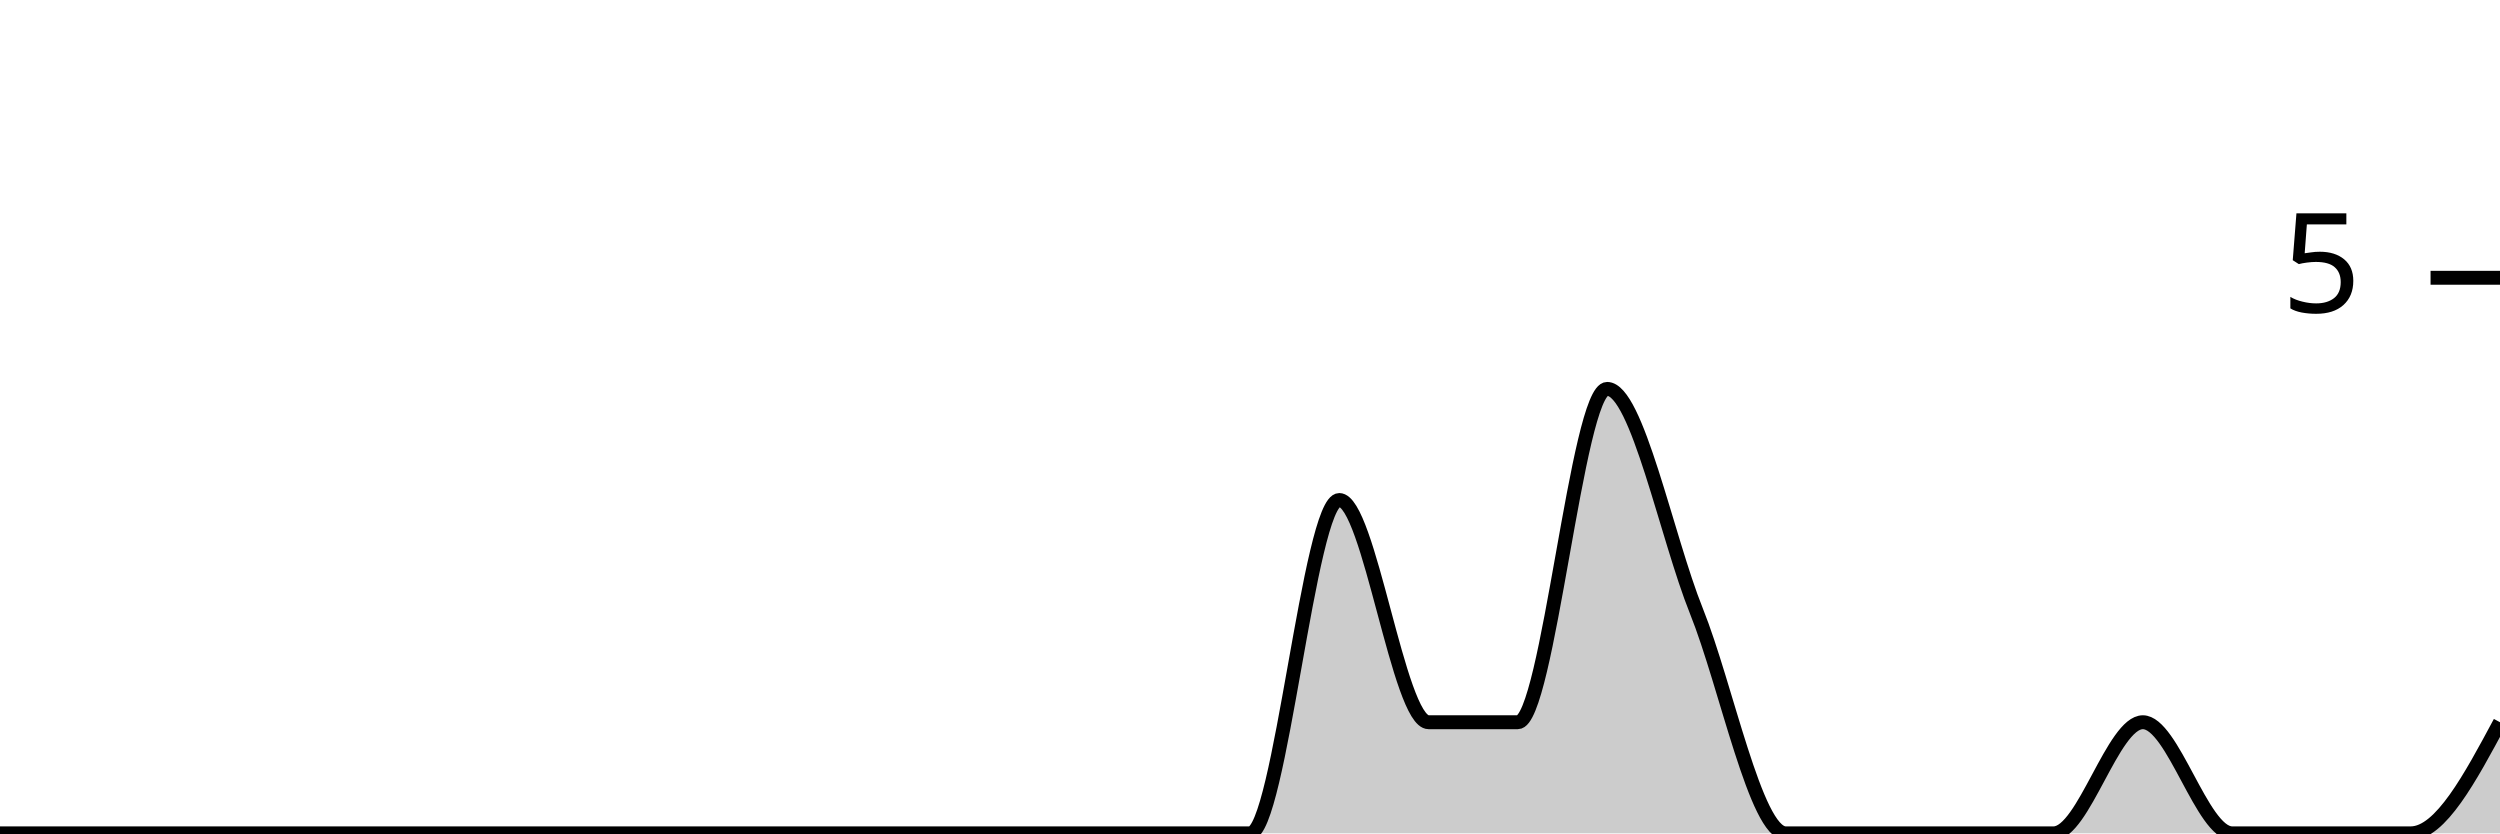
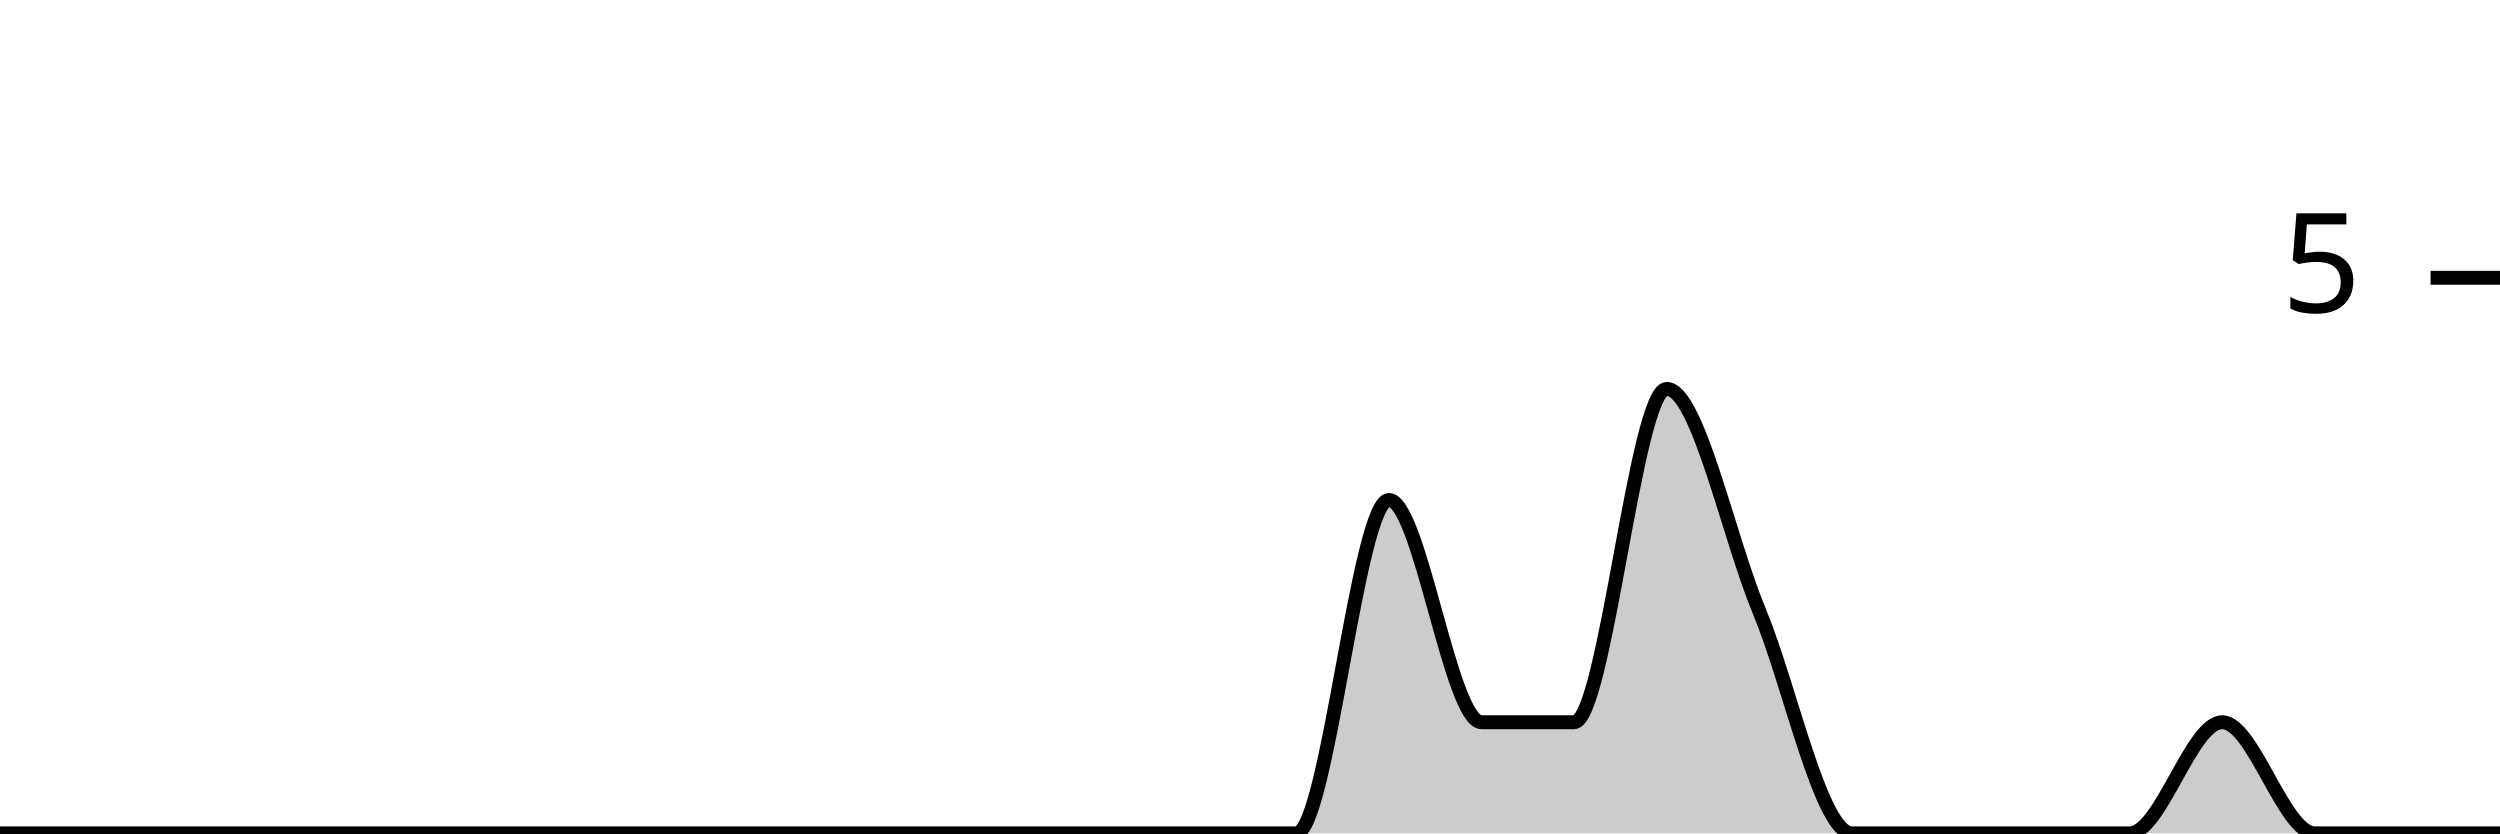
<svg xmlns="http://www.w3.org/2000/svg" viewBox="0 0 180 60">
  <g transform="translate(0,20)">
-     <path class="area" fill="rgba(0, 0, 0, 0.2)" d="M0,40C2.143,40,4.286,40,6.429,40C8.571,40,10.714,40,12.857,40C15,40,17.143,40,19.286,40C21.429,40,23.571,40,25.714,40C27.857,40,30,40,32.143,40C34.286,40,36.429,40,38.571,40C40.714,40,42.857,40,45,40C47.143,40,49.286,40,51.429,40C53.571,40,55.714,40,57.857,40C60,40,62.143,40,64.286,40C66.429,40,68.571,40,70.714,40C72.857,40,75,40,77.143,40C79.286,40,81.429,40,83.571,40C85.714,40,87.857,40,90,40C92.143,40,94.286,16,96.429,16C98.571,16,100.714,32,102.857,32C105,32,107.143,32,109.286,32C111.429,32,113.571,8,115.714,8C117.857,8,120,18.667,122.143,24C124.286,29.333,126.429,40,128.571,40C130.714,40,132.857,40,135,40C137.143,40,139.286,40,141.429,40C143.571,40,145.714,40,147.857,40C150,40,152.143,32,154.286,32C156.429,32,158.571,40,160.714,40C162.857,40,165,40,167.143,40C169.286,40,171.429,40,173.571,40C175.714,40,177.857,36,180,32L180,40C177.857,40,175.714,40,173.571,40C171.429,40,169.286,40,167.143,40C165,40,162.857,40,160.714,40C158.571,40,156.429,40,154.286,40C152.143,40,150,40,147.857,40C145.714,40,143.571,40,141.429,40C139.286,40,137.143,40,135,40C132.857,40,130.714,40,128.571,40C126.429,40,124.286,40,122.143,40C120,40,117.857,40,115.714,40C113.571,40,111.429,40,109.286,40C107.143,40,105,40,102.857,40C100.714,40,98.571,40,96.429,40C94.286,40,92.143,40,90,40C87.857,40,85.714,40,83.571,40C81.429,40,79.286,40,77.143,40C75,40,72.857,40,70.714,40C68.571,40,66.429,40,64.286,40C62.143,40,60,40,57.857,40C55.714,40,53.571,40,51.429,40C49.286,40,47.143,40,45,40C42.857,40,40.714,40,38.571,40C36.429,40,34.286,40,32.143,40C30,40,27.857,40,25.714,40C23.571,40,21.429,40,19.286,40C17.143,40,15,40,12.857,40C10.714,40,8.571,40,6.429,40C4.286,40,2.143,40,0,40Z" />
-     <path class="line" stroke="black" fill="none" d="M0,40C2.143,40,4.286,40,6.429,40C8.571,40,10.714,40,12.857,40C15,40,17.143,40,19.286,40C21.429,40,23.571,40,25.714,40C27.857,40,30,40,32.143,40C34.286,40,36.429,40,38.571,40C40.714,40,42.857,40,45,40C47.143,40,49.286,40,51.429,40C53.571,40,55.714,40,57.857,40C60,40,62.143,40,64.286,40C66.429,40,68.571,40,70.714,40C72.857,40,75,40,77.143,40C79.286,40,81.429,40,83.571,40C85.714,40,87.857,40,90,40C92.143,40,94.286,16,96.429,16C98.571,16,100.714,32,102.857,32C105,32,107.143,32,109.286,32C111.429,32,113.571,8,115.714,8C117.857,8,120,18.667,122.143,24C124.286,29.333,126.429,40,128.571,40C130.714,40,132.857,40,135,40C137.143,40,139.286,40,141.429,40C143.571,40,145.714,40,147.857,40C150,40,152.143,32,154.286,32C156.429,32,158.571,40,160.714,40C162.857,40,165,40,167.143,40C169.286,40,171.429,40,173.571,40C175.714,40,177.857,36,180,32" />
+     <path class="area" fill="rgba(0, 0, 0, 0.2)" d="M0,40C2.222,40,4.444,40,6.667,40C8.889,40,11.111,40,13.333,40C15.556,40,17.778,40,20,40C22.222,40,24.444,40,26.667,40C28.889,40,31.111,40,33.333,40C35.556,40,37.778,40,40,40C42.222,40,44.444,40,46.667,40C48.889,40,51.111,40,53.333,40C55.556,40,57.778,40,60,40C62.222,40,64.444,40,66.667,40C68.889,40,71.111,40,73.333,40C75.556,40,77.778,40,80,40C82.222,40,84.444,40,86.667,40C88.889,40,91.111,40,93.333,40C95.556,40,97.778,16,100,16C102.222,16,104.444,32,106.667,32C108.889,32,111.111,32,113.333,32C115.556,32,117.778,8,120,8C122.222,8,124.444,18.667,126.667,24C128.889,29.333,131.111,40,133.333,40C135.556,40,137.778,40,140,40C142.222,40,144.444,40,146.667,40C148.889,40,151.111,40,153.333,40C155.556,40,157.778,32,160,32C162.222,32,164.444,40,166.667,40C168.889,40,171.111,40,173.333,40C175.556,40,177.778,40,180,40L180,40C177.778,40,175.556,40,173.333,40C171.111,40,168.889,40,166.667,40C164.444,40,162.222,40,160,40C157.778,40,155.556,40,153.333,40C151.111,40,148.889,40,146.667,40C144.444,40,142.222,40,140,40C137.778,40,135.556,40,133.333,40C131.111,40,128.889,40,126.667,40C124.444,40,122.222,40,120,40C117.778,40,115.556,40,113.333,40C111.111,40,108.889,40,106.667,40C104.444,40,102.222,40,100,40C97.778,40,95.556,40,93.333,40C91.111,40,88.889,40,86.667,40C84.444,40,82.222,40,80,40C77.778,40,75.556,40,73.333,40C71.111,40,68.889,40,66.667,40C64.444,40,62.222,40,60,40C57.778,40,55.556,40,53.333,40C51.111,40,48.889,40,46.667,40C44.444,40,42.222,40,40,40C37.778,40,35.556,40,33.333,40C31.111,40,28.889,40,26.667,40C24.444,40,22.222,40,20,40C17.778,40,15.556,40,13.333,40C11.111,40,8.889,40,6.667,40C4.444,40,2.222,40,0,40Z" />
+     <path class="line" stroke="black" fill="none" d="M0,40C2.222,40,4.444,40,6.667,40C8.889,40,11.111,40,13.333,40C15.556,40,17.778,40,20,40C22.222,40,24.444,40,26.667,40C28.889,40,31.111,40,33.333,40C35.556,40,37.778,40,40,40C42.222,40,44.444,40,46.667,40C48.889,40,51.111,40,53.333,40C55.556,40,57.778,40,60,40C62.222,40,64.444,40,66.667,40C68.889,40,71.111,40,73.333,40C75.556,40,77.778,40,80,40C82.222,40,84.444,40,86.667,40C88.889,40,91.111,40,93.333,40C95.556,40,97.778,16,100,16C102.222,16,104.444,32,106.667,32C108.889,32,111.111,32,113.333,32C115.556,32,117.778,8,120,8C122.222,8,124.444,18.667,126.667,24C128.889,29.333,131.111,40,133.333,40C135.556,40,137.778,40,140,40C142.222,40,144.444,40,146.667,40C148.889,40,151.111,40,153.333,40C155.556,40,157.778,32,160,32C162.222,32,164.444,40,166.667,40C168.889,40,171.111,40,173.333,40C175.556,40,177.778,40,180,40" />
    <path class="axis-ceiling" stroke-width="1" stroke="black" fill="none" d="M175,0L180,0" />
    <text class="axis-ceiling-label" font-family="sans-serif" text-anchor="end" font-size="10px" x="170" y="2.5">5</text>
  </g>
</svg>
